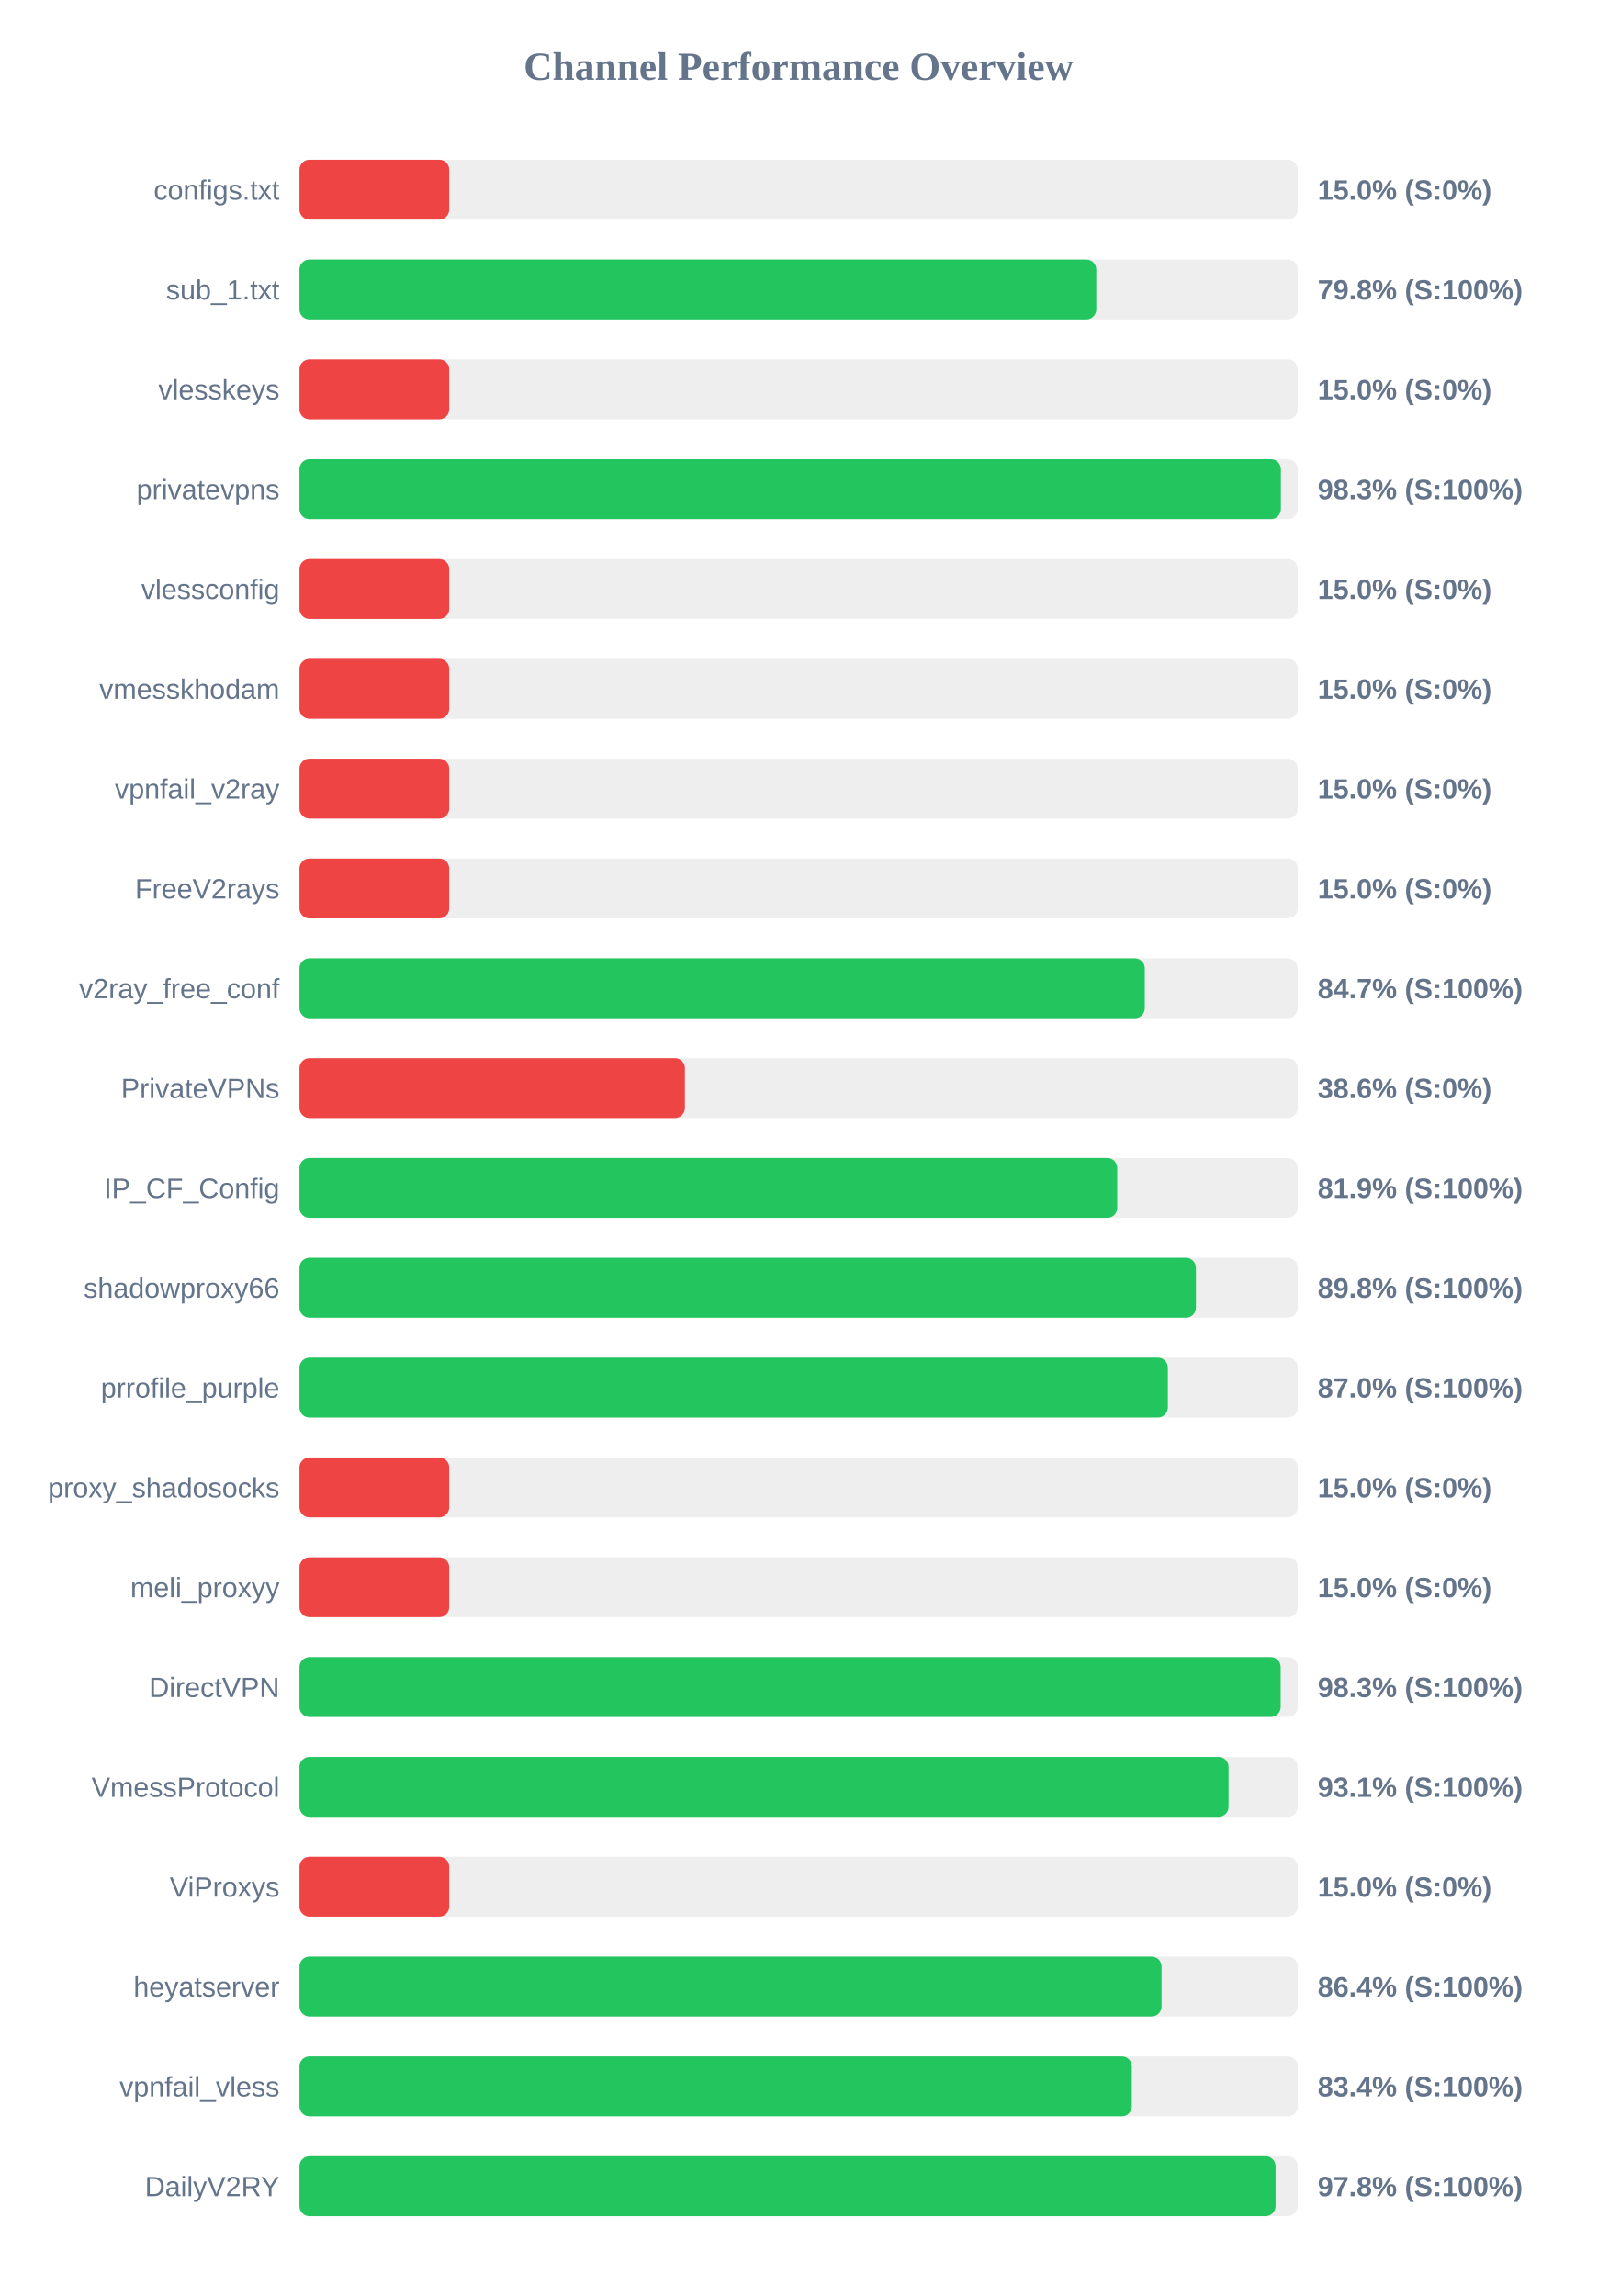
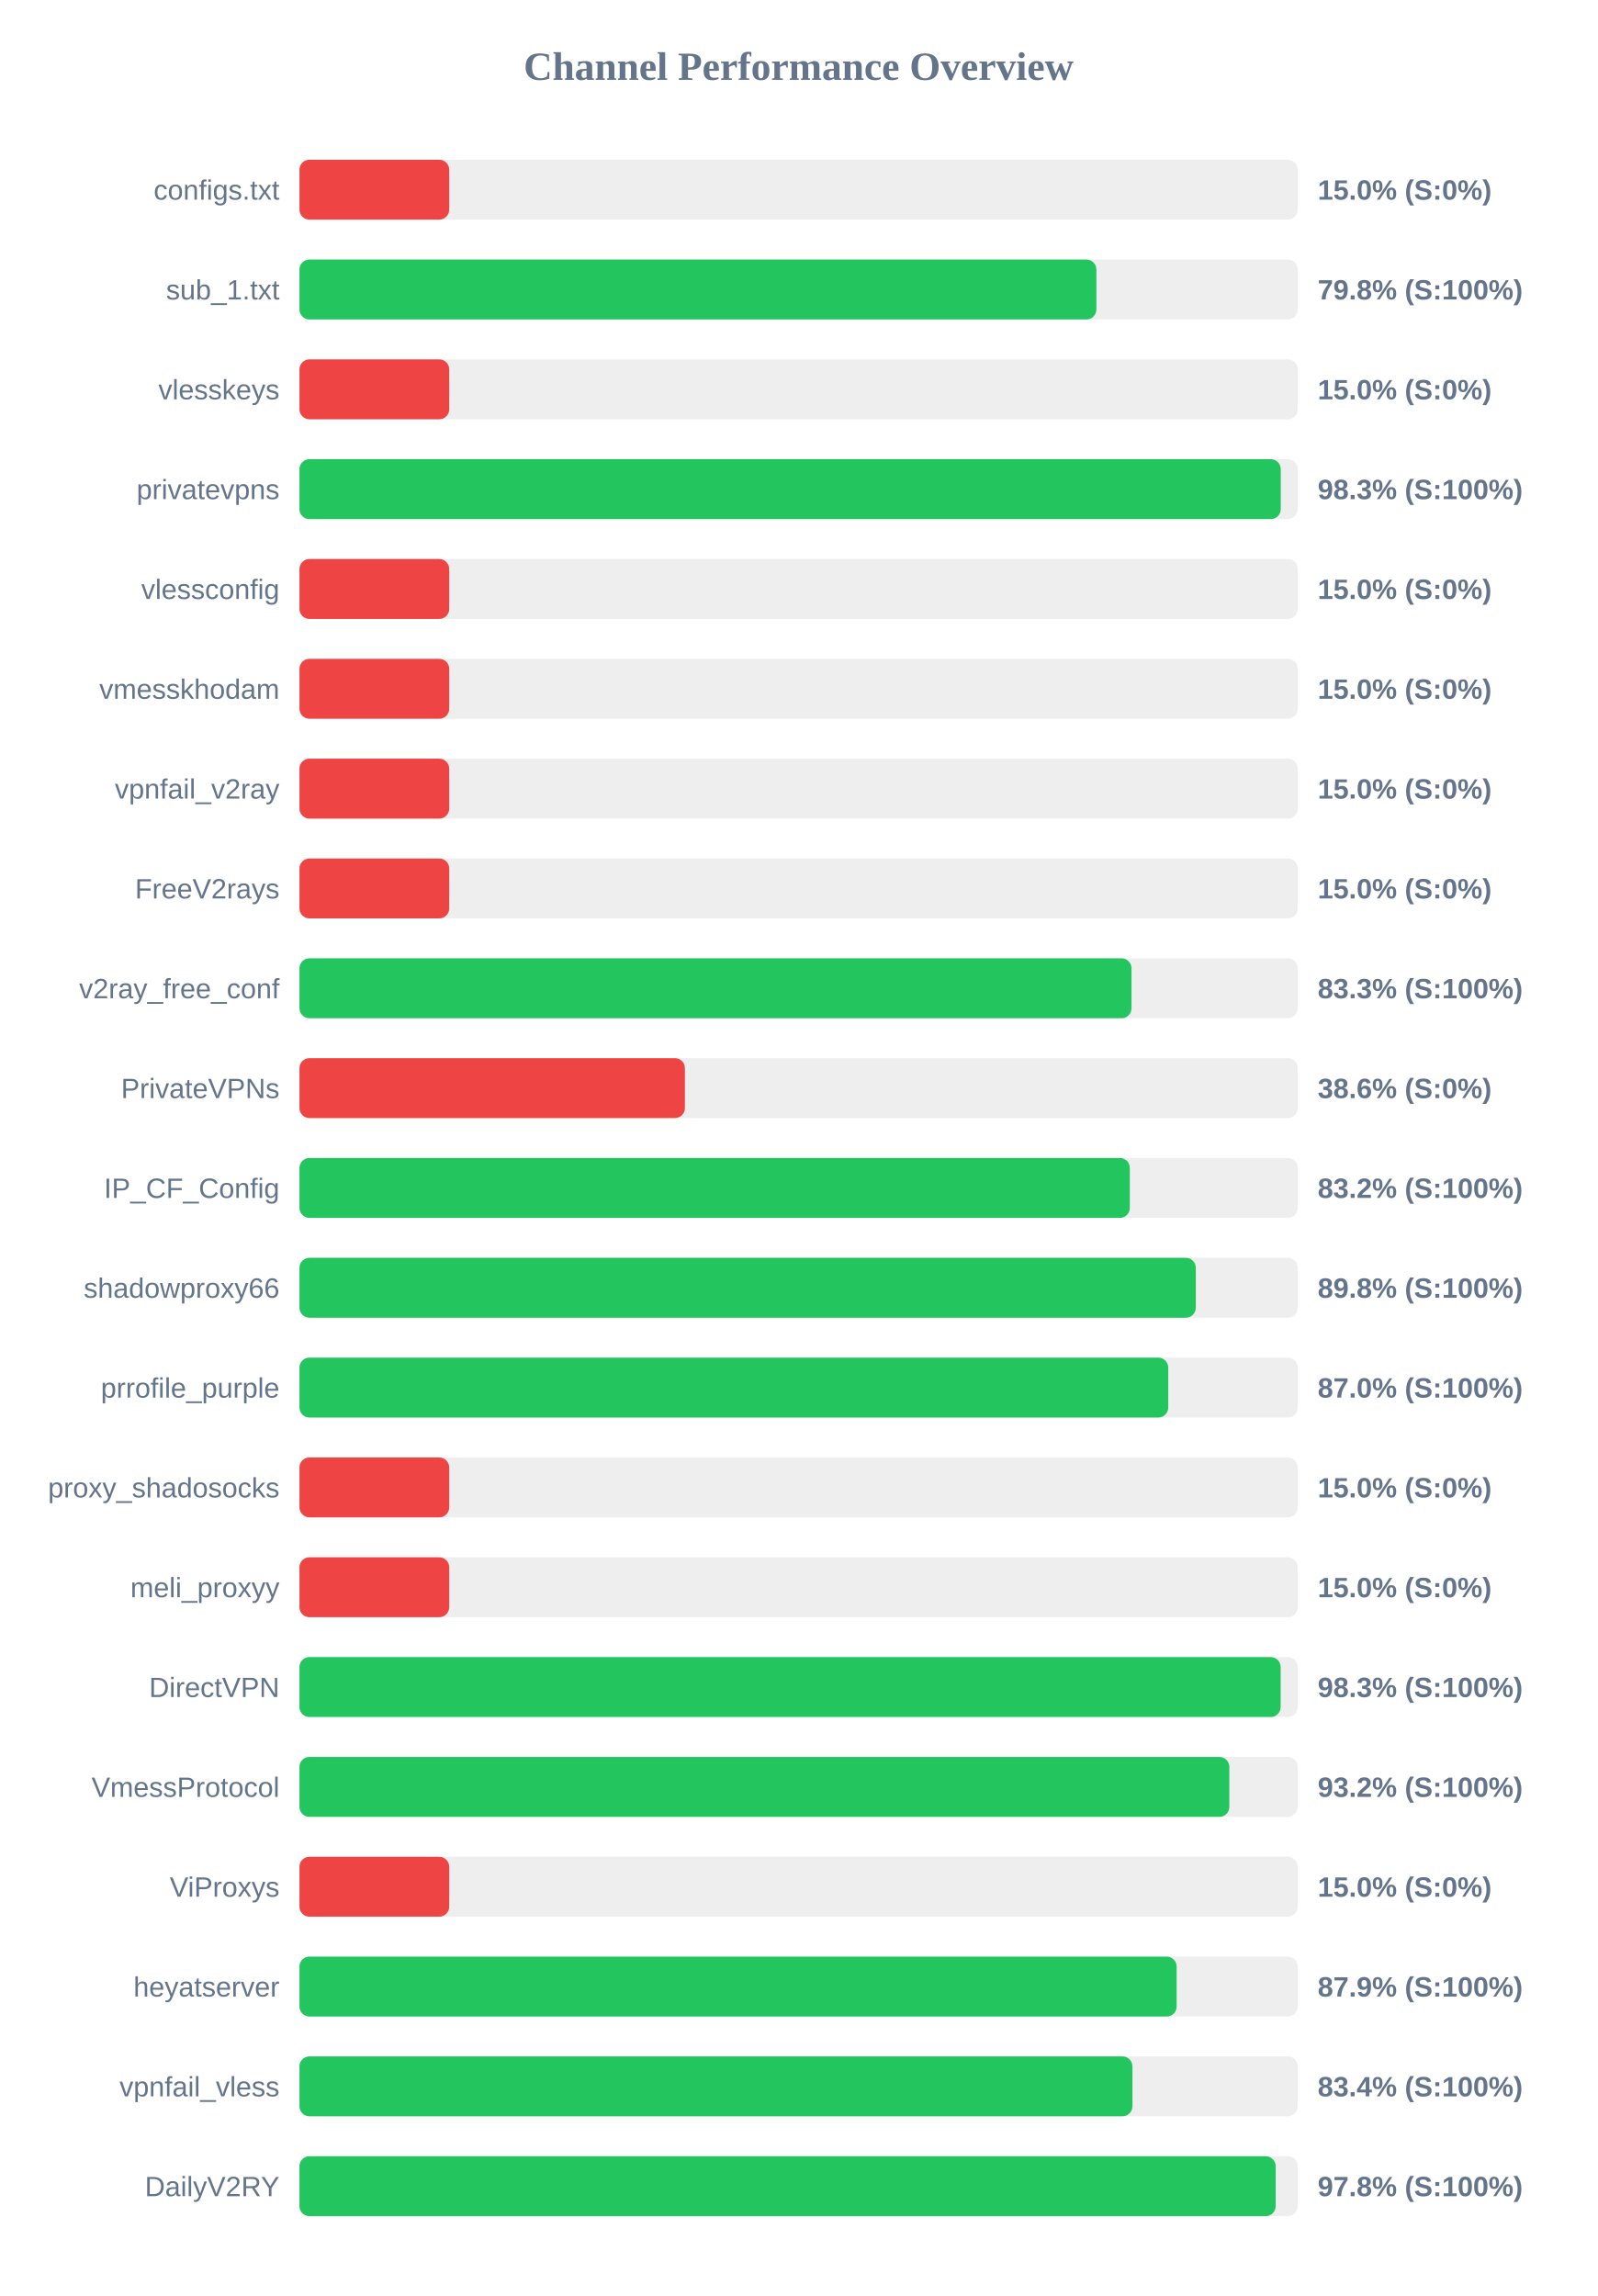
<svg xmlns="http://www.w3.org/2000/svg" width="800" height="1150" version="1.1">
  <style>
        .row { font: 14px Arial; fill: #64748b; }
        .score { font: bold 14px Arial; fill: #64748b; }
    </style>
  <text x="400" y="40" text-anchor="middle" font-size="20px" font-weight="bold" fill="#64748b">Channel Performance Overview</text>
  <rect x="150" y="80" width="500" height="30" fill="#eee" rx="5" />
  <rect x="150" y="80" width="75.0" height="30" fill="#ef4444" rx="5" />
  <text x="140" y="100" text-anchor="end" class="row">configs.txt</text>
  <text x="660" y="100" text-anchor="start" class="score">15.0% (S:0%)</text>
  <rect x="150" y="130" width="500" height="30" fill="#eee" rx="5" />
-   <rect x="150" y="130" width="399.1" height="30" fill="#22c55e" rx="5" />
+   <rect x="150" y="130" width="399.15" height="30" fill="#22c55e" rx="5" />
  <text x="140" y="150" text-anchor="end" class="row">sub_1.txt</text>
  <text x="660" y="150" text-anchor="start" class="score">79.8% (S:100%)</text>
  <rect x="150" y="180" width="500" height="30" fill="#eee" rx="5" />
  <rect x="150" y="180" width="75.0" height="30" fill="#ef4444" rx="5" />
  <text x="140" y="200" text-anchor="end" class="row">vlesskeys</text>
  <text x="660" y="200" text-anchor="start" class="score">15.0% (S:0%)</text>
  <rect x="150" y="230" width="500" height="30" fill="#eee" rx="5" />
-   <rect x="150" y="230" width="491.55" height="30" fill="#22c55e" rx="5" />
+   <rect x="150" y="230" width="491.5" height="30" fill="#22c55e" rx="5" />
  <text x="140" y="250" text-anchor="end" class="row">privatevpns</text>
  <text x="660" y="250" text-anchor="start" class="score">98.3% (S:100%)</text>
  <rect x="150" y="280" width="500" height="30" fill="#eee" rx="5" />
  <rect x="150" y="280" width="75.0" height="30" fill="#ef4444" rx="5" />
  <text x="140" y="300" text-anchor="end" class="row">vlessconfig</text>
  <text x="660" y="300" text-anchor="start" class="score">15.0% (S:0%)</text>
  <rect x="150" y="330" width="500" height="30" fill="#eee" rx="5" />
  <rect x="150" y="330" width="75.0" height="30" fill="#ef4444" rx="5" />
  <text x="140" y="350" text-anchor="end" class="row">vmesskhodam</text>
  <text x="660" y="350" text-anchor="start" class="score">15.0% (S:0%)</text>
  <rect x="150" y="380" width="500" height="30" fill="#eee" rx="5" />
  <rect x="150" y="380" width="75.0" height="30" fill="#ef4444" rx="5" />
  <text x="140" y="400" text-anchor="end" class="row">vpnfail_v2ray</text>
  <text x="660" y="400" text-anchor="start" class="score">15.0% (S:0%)</text>
  <rect x="150" y="430" width="500" height="30" fill="#eee" rx="5" />
  <rect x="150" y="430" width="75.0" height="30" fill="#ef4444" rx="5" />
  <text x="140" y="450" text-anchor="end" class="row">FreeV2rays</text>
  <text x="660" y="450" text-anchor="start" class="score">15.0% (S:0%)</text>
  <rect x="150" y="480" width="500" height="30" fill="#eee" rx="5" />
-   <rect x="150" y="480" width="423.4" height="30" fill="#22c55e" rx="5" />
+   <rect x="150" y="480" width="416.75" height="30" fill="#22c55e" rx="5" />
  <text x="140" y="500" text-anchor="end" class="row">v2ray_free_conf</text>
-   <text x="660" y="500" text-anchor="start" class="score">84.7% (S:100%)</text>
+   <text x="660" y="500" text-anchor="start" class="score">83.3% (S:100%)</text>
  <rect x="150" y="530" width="500" height="30" fill="#eee" rx="5" />
  <rect x="150" y="530" width="193.05" height="30" fill="#ef4444" rx="5" />
  <text x="140" y="550" text-anchor="end" class="row">PrivateVPNs</text>
  <text x="660" y="550" text-anchor="start" class="score">38.6% (S:0%)</text>
  <rect x="150" y="580" width="500" height="30" fill="#eee" rx="5" />
-   <rect x="150" y="580" width="409.6" height="30" fill="#22c55e" rx="5" />
+   <rect x="150" y="580" width="415.9" height="30" fill="#22c55e" rx="5" />
  <text x="140" y="600" text-anchor="end" class="row">IP_CF_Config</text>
-   <text x="660" y="600" text-anchor="start" class="score">81.9% (S:100%)</text>
+   <text x="660" y="600" text-anchor="start" class="score">83.2% (S:100%)</text>
  <rect x="150" y="630" width="500" height="30" fill="#eee" rx="5" />
-   <rect x="150" y="630" width="449.0" height="30" fill="#22c55e" rx="5" />
+   <rect x="150" y="630" width="448.95" height="30" fill="#22c55e" rx="5" />
  <text x="140" y="650" text-anchor="end" class="row">shadowproxy66</text>
  <text x="660" y="650" text-anchor="start" class="score">89.8% (S:100%)</text>
  <rect x="150" y="680" width="500" height="30" fill="#eee" rx="5" />
-   <rect x="150" y="680" width="434.95" height="30" fill="#22c55e" rx="5" />
+   <rect x="150" y="680" width="435.15" height="30" fill="#22c55e" rx="5" />
  <text x="140" y="700" text-anchor="end" class="row">prrofile_purple</text>
  <text x="660" y="700" text-anchor="start" class="score">87.0% (S:100%)</text>
  <rect x="150" y="730" width="500" height="30" fill="#eee" rx="5" />
  <rect x="150" y="730" width="75.0" height="30" fill="#ef4444" rx="5" />
  <text x="140" y="750" text-anchor="end" class="row">proxy_shadosocks</text>
  <text x="660" y="750" text-anchor="start" class="score">15.0% (S:0%)</text>
  <rect x="150" y="780" width="500" height="30" fill="#eee" rx="5" />
  <rect x="150" y="780" width="75.0" height="30" fill="#ef4444" rx="5" />
  <text x="140" y="800" text-anchor="end" class="row">meli_proxyy</text>
  <text x="660" y="800" text-anchor="start" class="score">15.0% (S:0%)</text>
  <rect x="150" y="830" width="500" height="30" fill="#eee" rx="5" />
  <rect x="150" y="830" width="491.45" height="30" fill="#22c55e" rx="5" />
  <text x="140" y="850" text-anchor="end" class="row">DirectVPN</text>
  <text x="660" y="850" text-anchor="start" class="score">98.3% (S:100%)</text>
  <rect x="150" y="880" width="500" height="30" fill="#eee" rx="5" />
-   <rect x="150" y="880" width="465.35" height="30" fill="#22c55e" rx="5" />
+   <rect x="150" y="880" width="465.75" height="30" fill="#22c55e" rx="5" />
  <text x="140" y="900" text-anchor="end" class="row">VmessProtocol</text>
-   <text x="660" y="900" text-anchor="start" class="score">93.1% (S:100%)</text>
+   <text x="660" y="900" text-anchor="start" class="score">93.2% (S:100%)</text>
  <rect x="150" y="930" width="500" height="30" fill="#eee" rx="5" />
  <rect x="150" y="930" width="75.0" height="30" fill="#ef4444" rx="5" />
  <text x="140" y="950" text-anchor="end" class="row">ViProxys</text>
  <text x="660" y="950" text-anchor="start" class="score">15.0% (S:0%)</text>
  <rect x="150" y="980" width="500" height="30" fill="#eee" rx="5" />
-   <rect x="150" y="980" width="431.8" height="30" fill="#22c55e" rx="5" />
+   <rect x="150" y="980" width="439.35" height="30" fill="#22c55e" rx="5" />
  <text x="140" y="1000" text-anchor="end" class="row">heyatserver</text>
-   <text x="660" y="1000" text-anchor="start" class="score">86.4% (S:100%)</text>
+   <text x="660" y="1000" text-anchor="start" class="score">87.9% (S:100%)</text>
  <rect x="150" y="1030" width="500" height="30" fill="#eee" rx="5" />
-   <rect x="150" y="1030" width="416.9" height="30" fill="#22c55e" rx="5" />
+   <rect x="150" y="1030" width="417.2" height="30" fill="#22c55e" rx="5" />
  <text x="140" y="1050" text-anchor="end" class="row">vpnfail_vless</text>
  <text x="660" y="1050" text-anchor="start" class="score">83.4% (S:100%)</text>
  <rect x="150" y="1080" width="500" height="30" fill="#eee" rx="5" />
-   <rect x="150" y="1080" width="488.9" height="30" fill="#22c55e" rx="5" />
+   <rect x="150" y="1080" width="488.95" height="30" fill="#22c55e" rx="5" />
  <text x="140" y="1100" text-anchor="end" class="row">DailyV2RY</text>
  <text x="660" y="1100" text-anchor="start" class="score">97.8% (S:100%)</text>
</svg>
